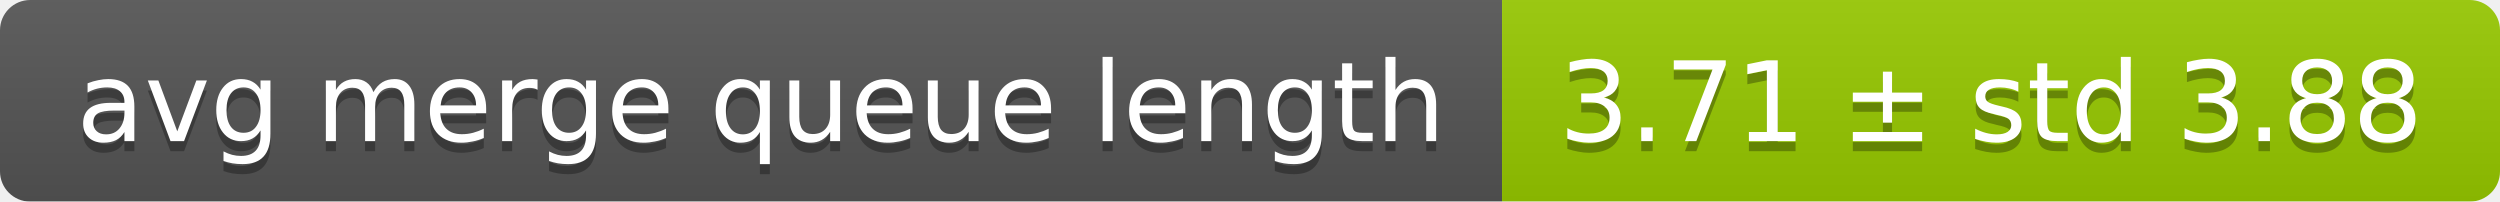
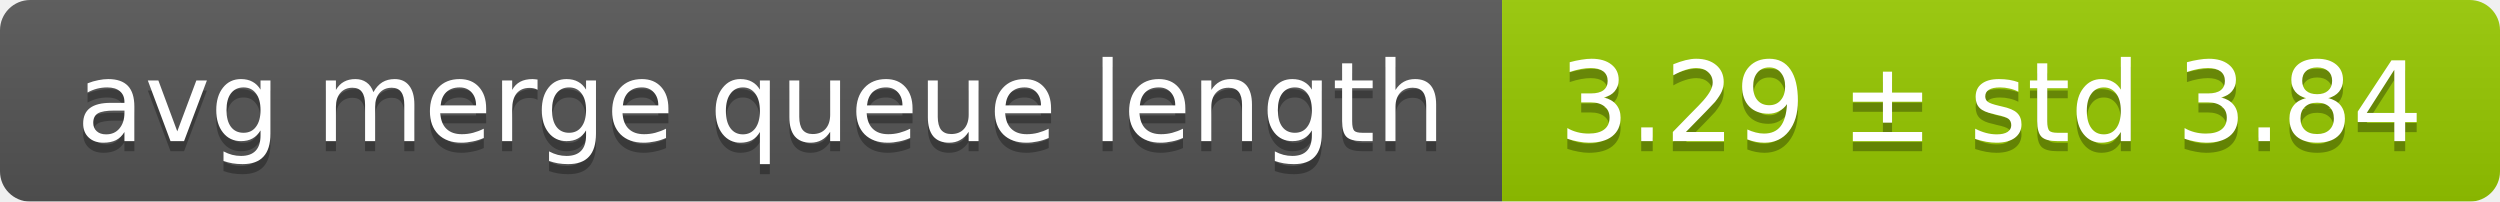
<svg xmlns="http://www.w3.org/2000/svg" width="248" height="20">
  <linearGradient id="smooth" x2="0" y2="100%">
    <stop offset="0" stop-color="#bbb" stop-opacity=".1" />
    <stop offset="1" stop-opacity=".1" />
  </linearGradient>
  <mask id="round">
    <rect width="248" height="20" rx="3" fill="#fff" />
  </mask>
  <g mask="url(#round)">
    <rect width="149" height="20" fill="#555" />
    <rect x="149" width="99" height="20" fill="#97ca00" />
    <rect width="248" height="20" fill="url(#smooth)" />
  </g>
  <g fill="#fff" text-anchor="middle" font-family="DejaVu Sans,Verdana,Geneva,sans-serif" font-size="11">
    <text x="75.5" y="15" fill="#010101" fill-opacity=".3">avg merge queue length</text>
    <text x="75.5" y="14">avg merge queue length</text>
-     <text x="197.5" y="15" fill="#010101" fill-opacity=".3">3.71 ± std 3.88</text>
-     <text x="197.5" y="14">3.71 ± std 3.88</text>
+     <text x="197.5" y="15" fill="#010101" fill-opacity=".3">3.29 ± std 3.84</text>
+     <text x="197.5" y="14">3.29 ± std 3.84</text>
  </g>
</svg>
